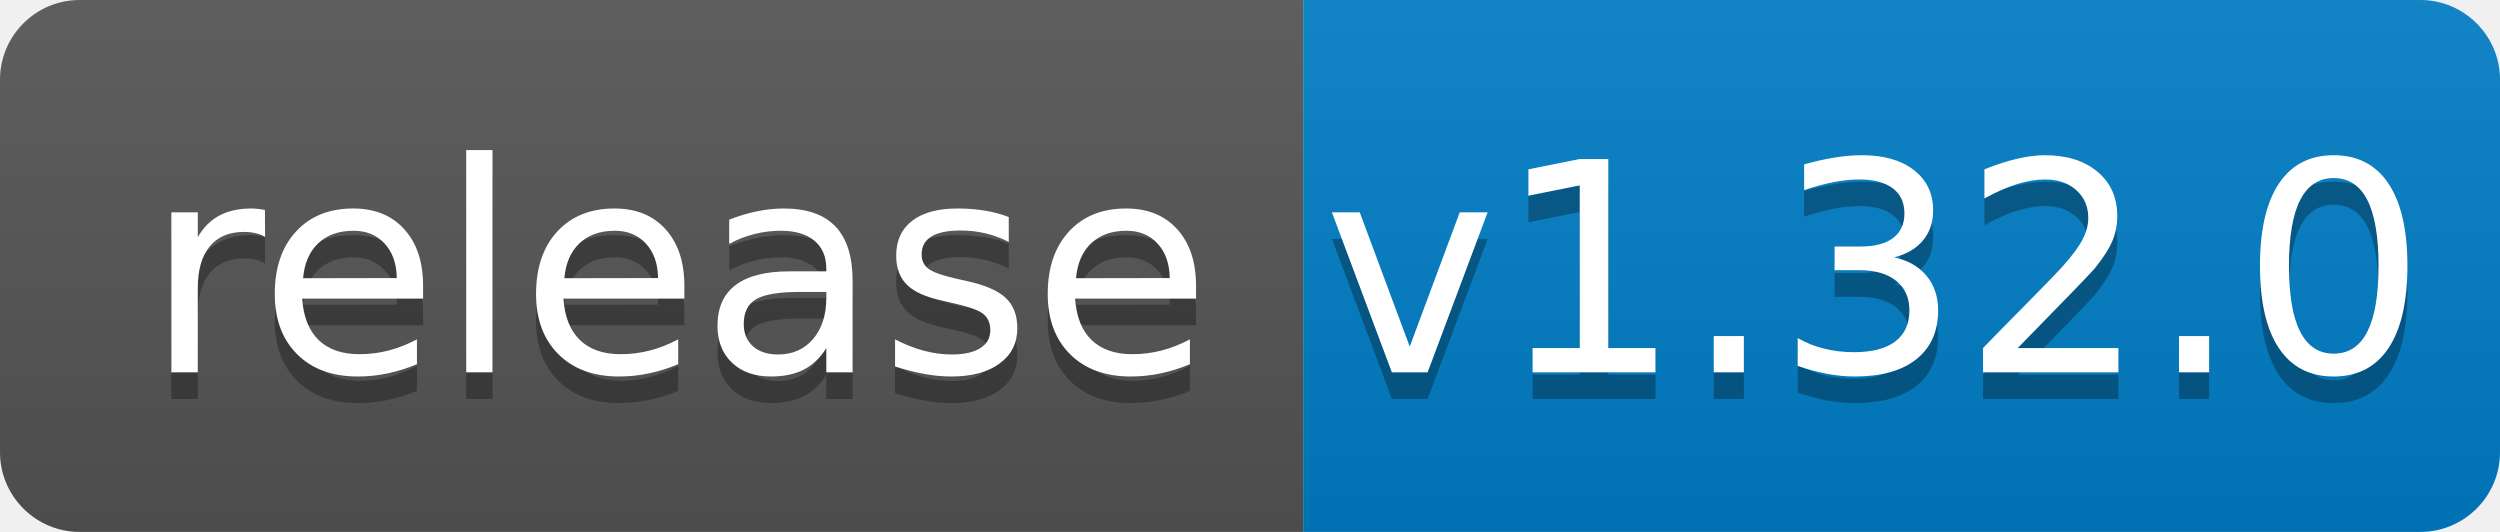
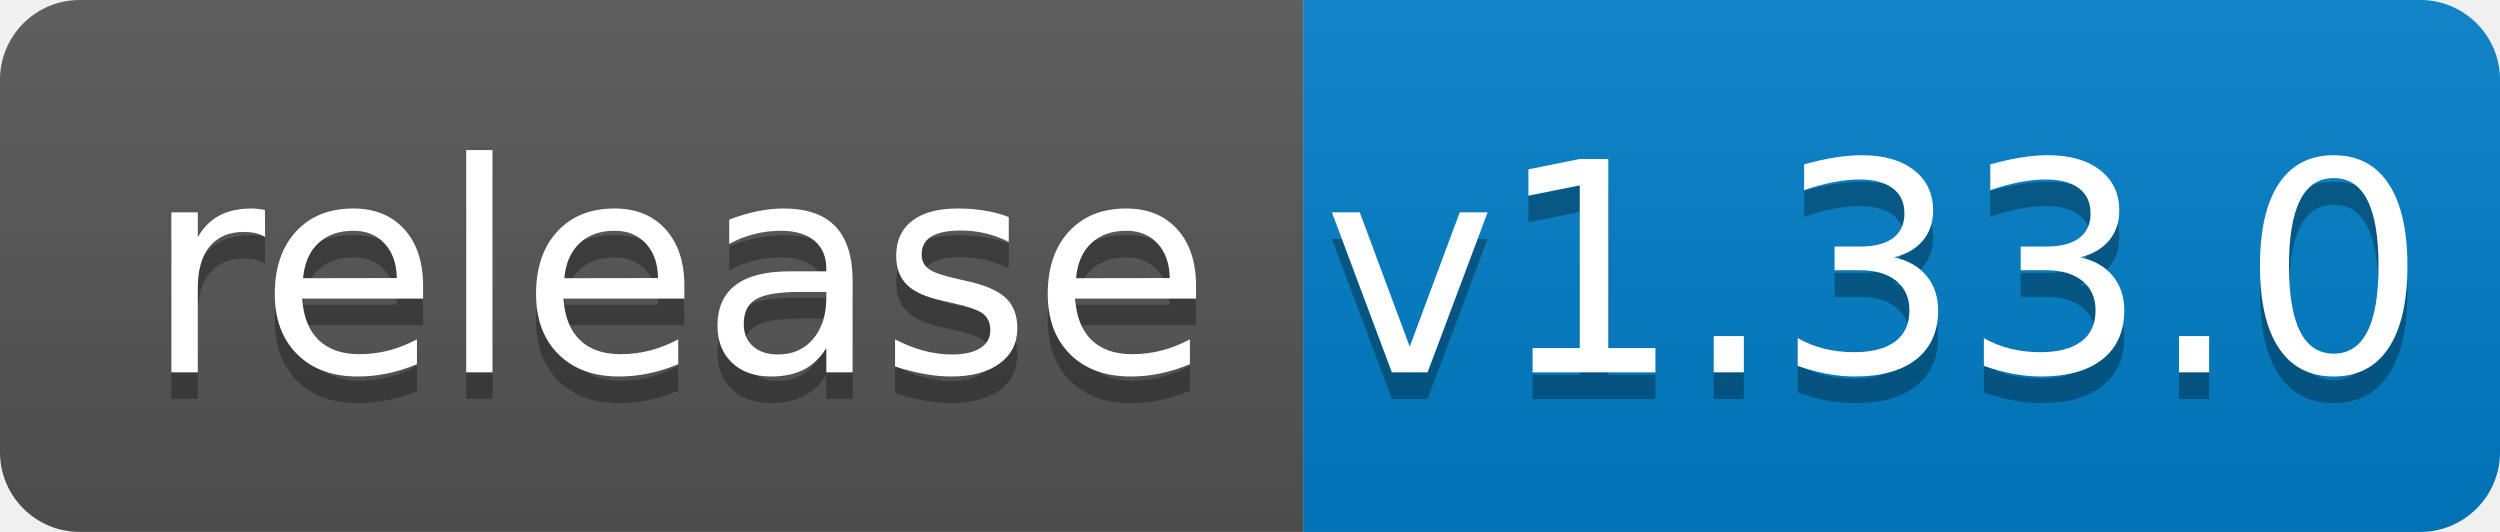
<svg xmlns="http://www.w3.org/2000/svg" width="94" height="20">
  <linearGradient id="b" x2="0" y2="100%">
    <stop offset="0" stop-color="#bbb" stop-opacity=".1" />
    <stop offset="1" stop-opacity=".1" />
  </linearGradient>
  <clipPath id="a">
    <rect width="94" height="20" rx="3" fill="#fff" />
  </clipPath>
  <g clip-path="url(#a)">
    <path fill="#555" d="M0 0h49v20H0z" />
    <path fill="#007ec6" d="M49 0h45v20H49z" />
    <path fill="url(#b)" d="M0 0h94v20H0z" />
  </g>
  <g fill="#fff" text-anchor="middle" font-family="DejaVu Sans,Verdana,Geneva,sans-serif" font-size="110">
    <text x="255" y="150" fill="#010101" fill-opacity=".3" transform="scale(.1)" textLength="390">release</text>
    <text x="255" y="140" transform="scale(.1)" textLength="390">release</text>
-     <text x="705" y="150" fill="#010101" fill-opacity=".3" transform="scale(.1)" textLength="350">v1.32.0</text>
-     <text x="705" y="140" transform="scale(.1)" textLength="350">v1.32.0</text>
+     <text x="705" y="150" fill="#010101" fill-opacity=".3" transform="scale(.1)" textLength="350">v1.33.0</text>
+     <text x="705" y="140" transform="scale(.1)" textLength="350">v1.33.0</text>
  </g>
</svg>
